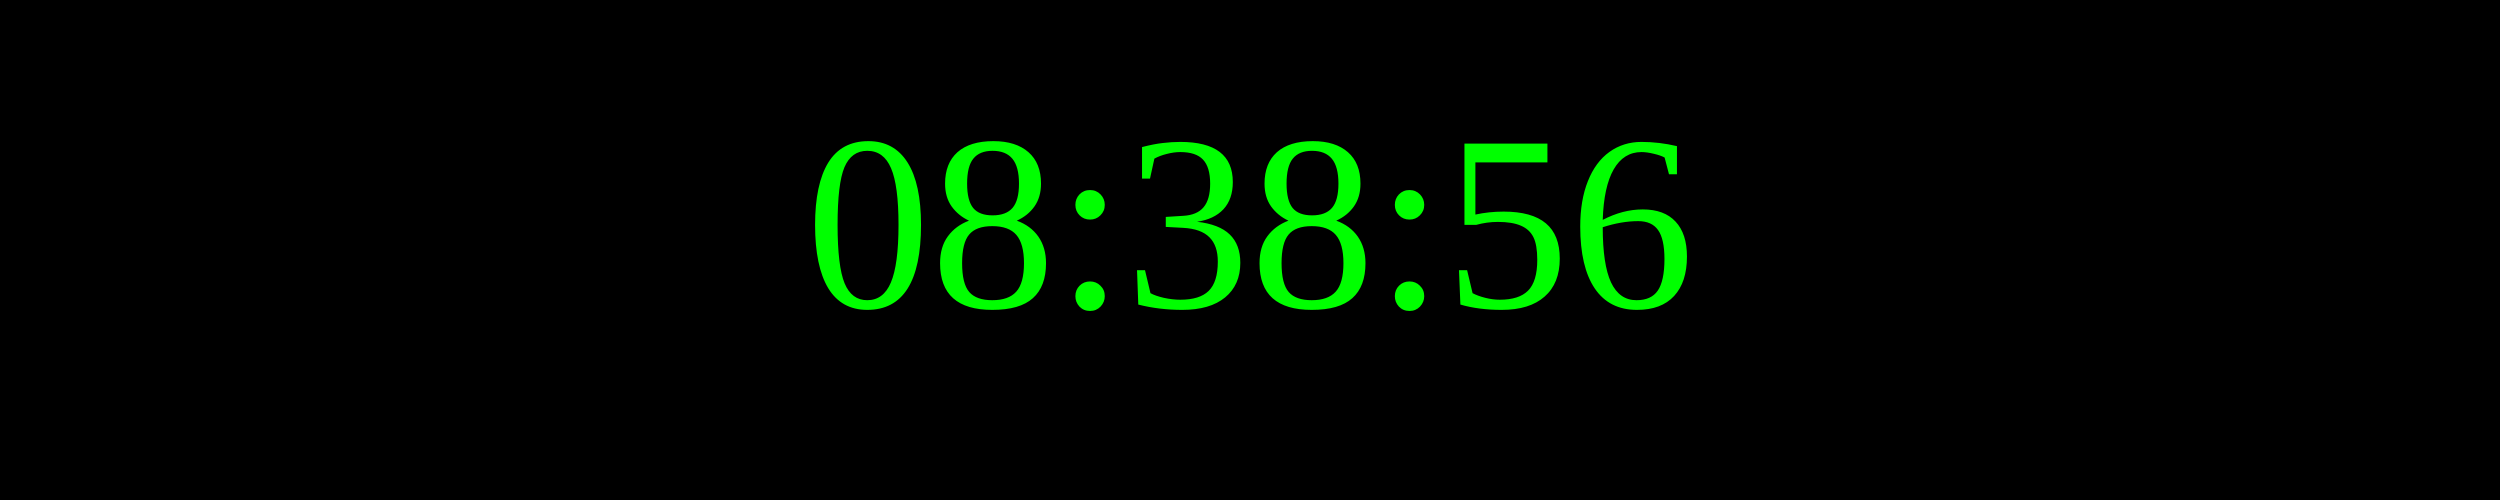
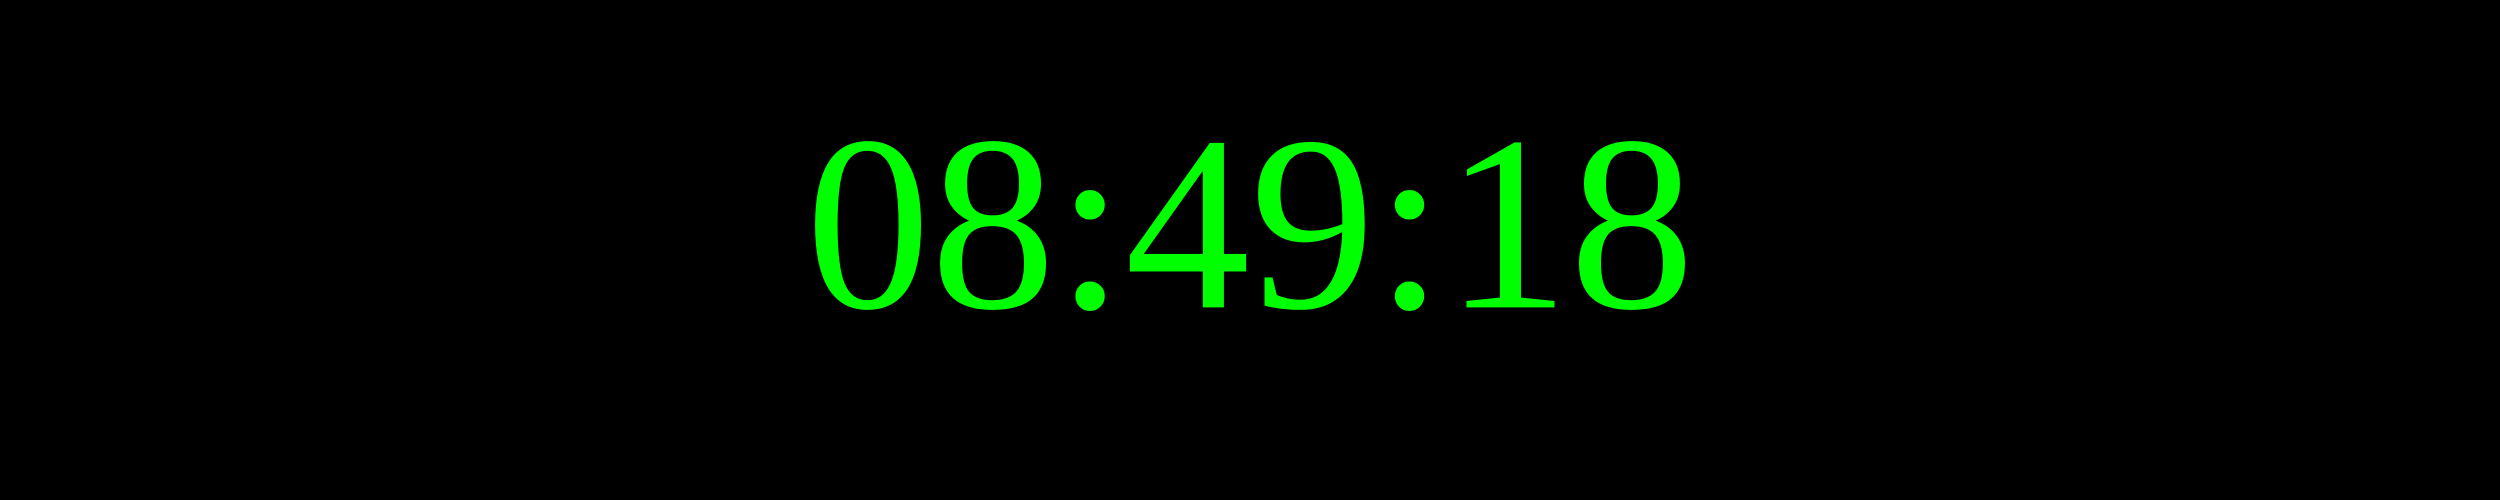
<svg xmlns="http://www.w3.org/2000/svg" width="250" height="50">
  <rect width="100%" height="100%" fill="black" />
  <text x="50%" y="50%" font-size="25" fill="lime" text-anchor="middle" dominant-baseline="middle">
- 08:38:56
+ 08:49:18
</text>
</svg>
